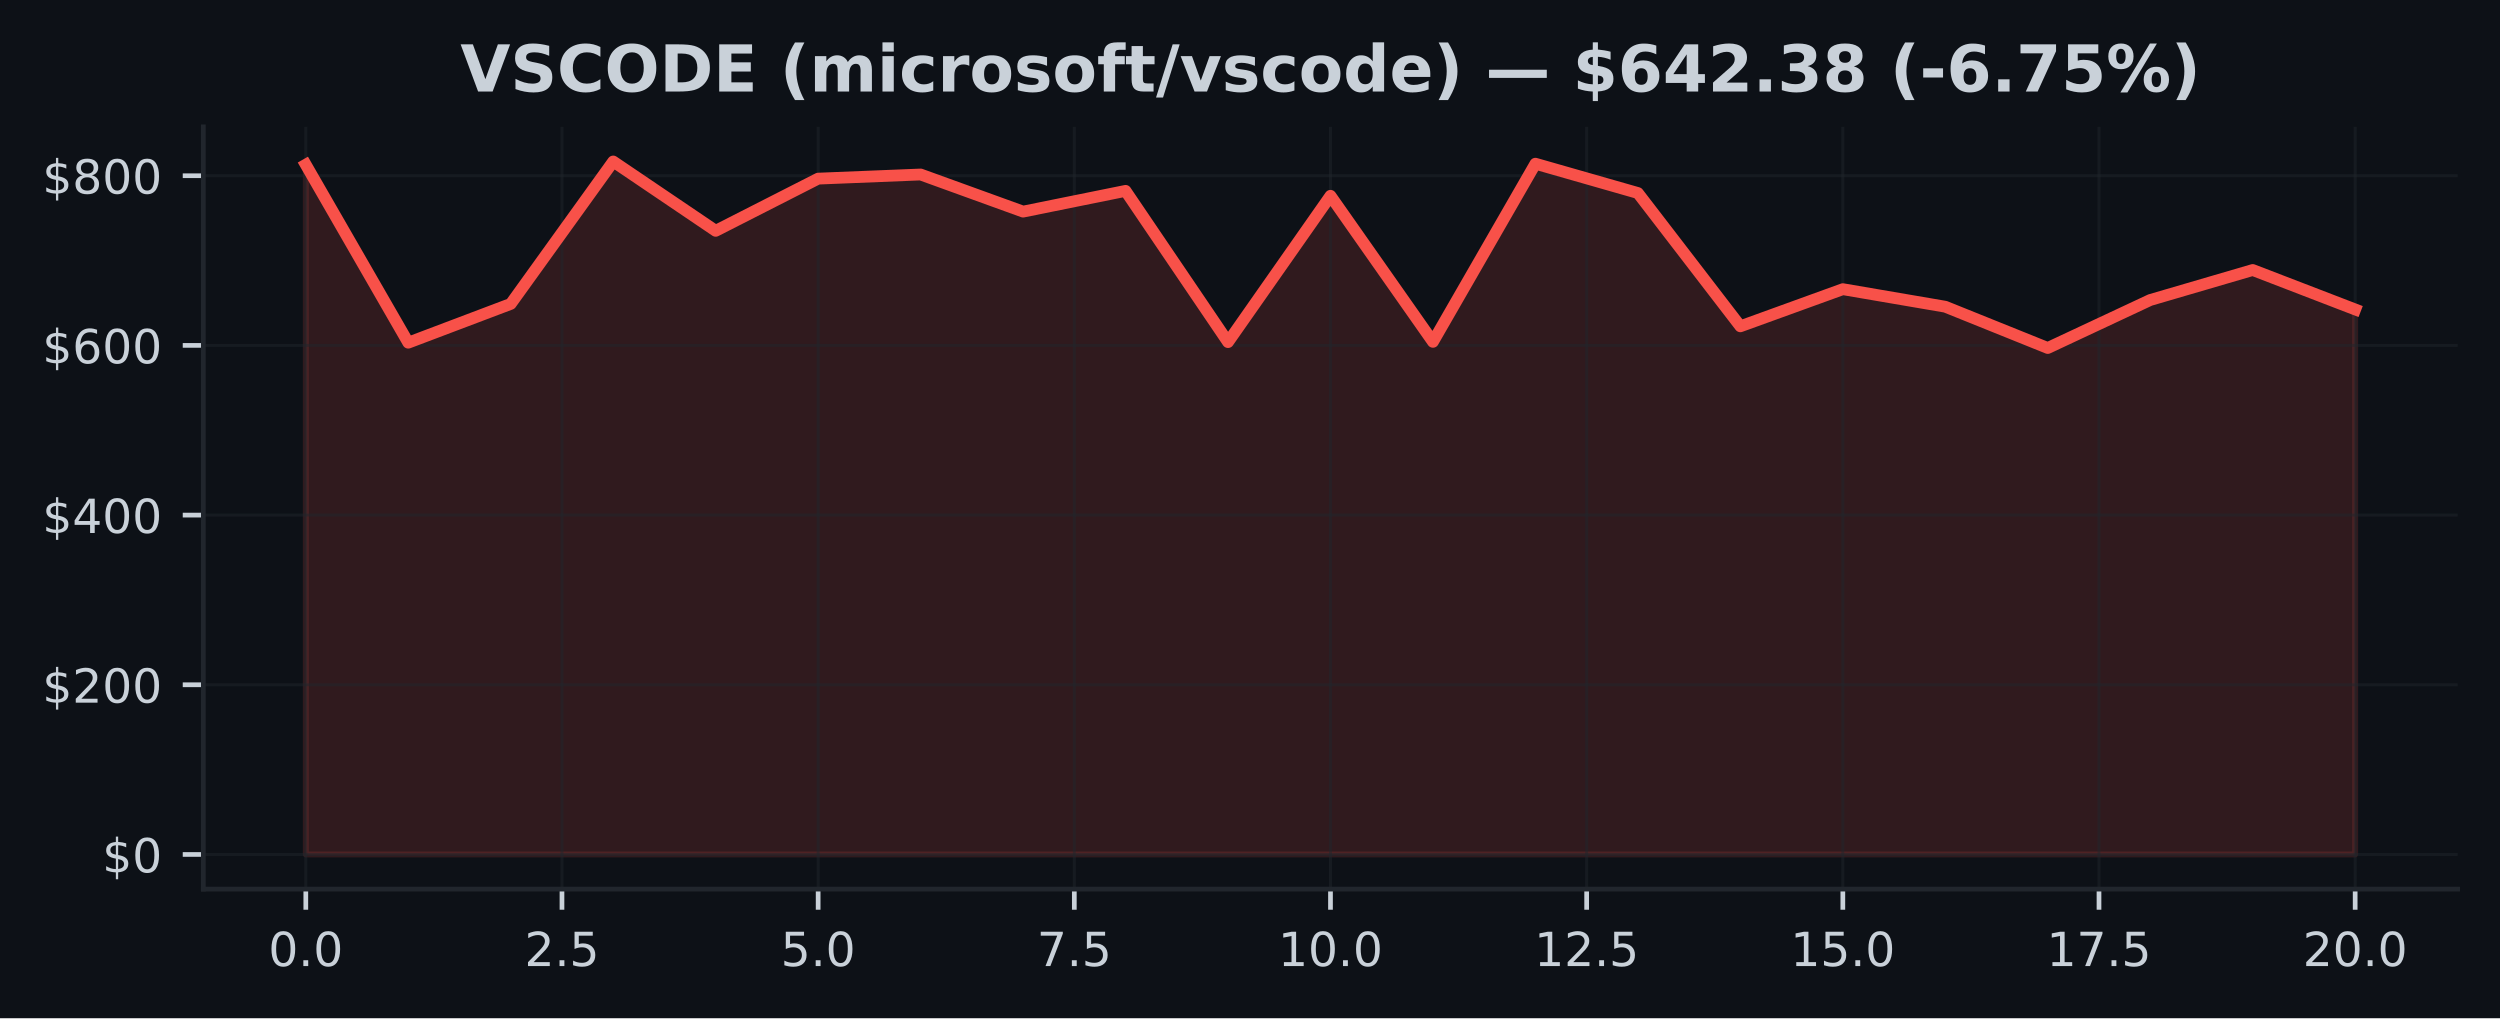
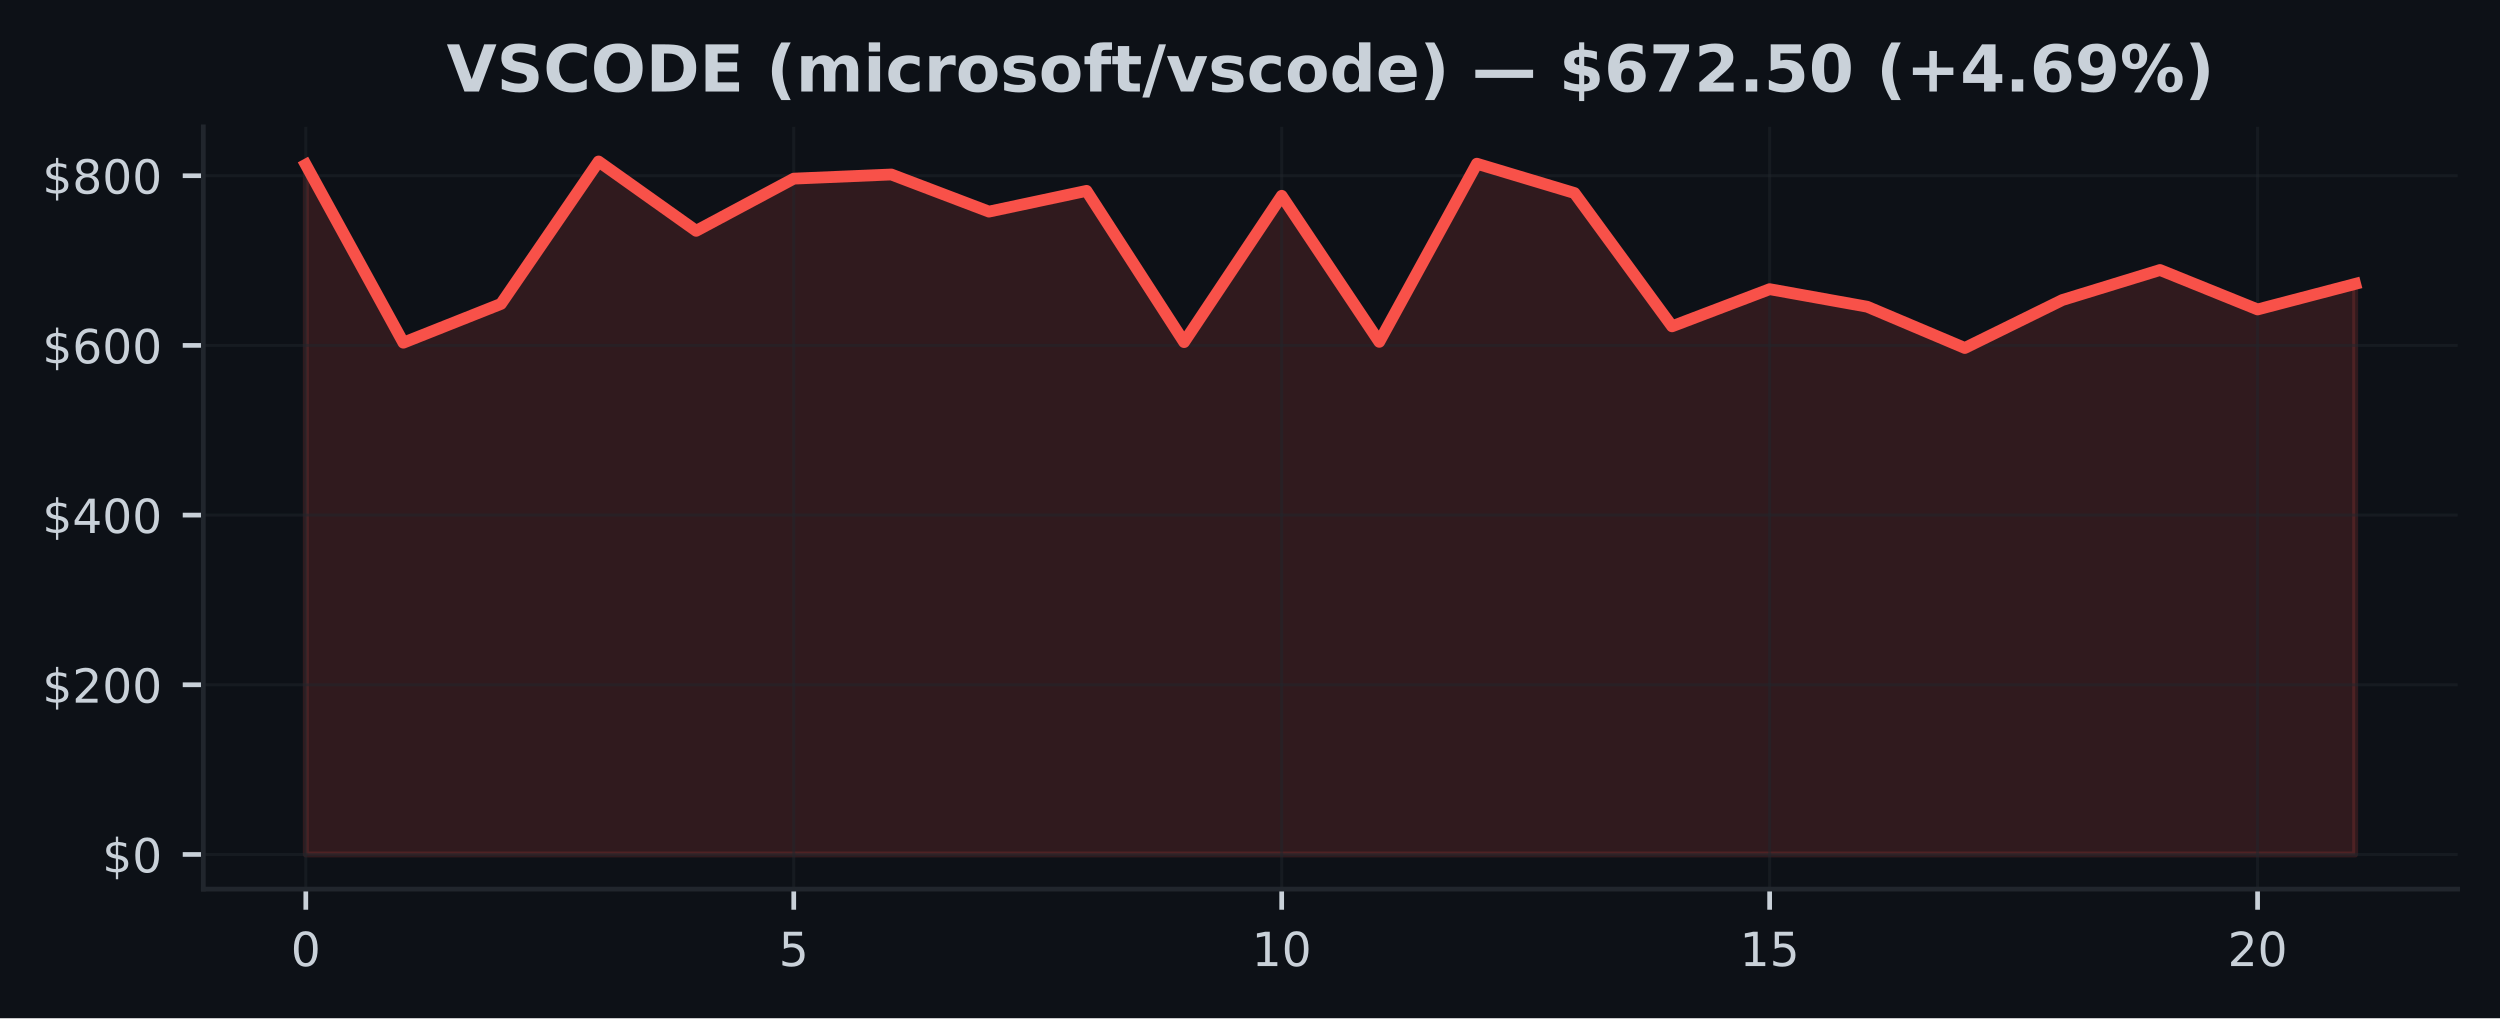
<svg xmlns="http://www.w3.org/2000/svg" xmlns:xlink="http://www.w3.org/1999/xlink" width="424.91pt" height="173.061pt" viewBox="0 0 424.91 173.061" version="1.1">
  <defs>
    <style type="text/css">*{stroke-linejoin: round; stroke-linecap: butt}</style>
  </defs>
  <g id="figure_1">
    <g id="patch_1">
      <path d="M 0 173.061  L 424.91 173.061  L 424.91 0  L 0 0  z " style="fill: #0d1117" />
    </g>
    <g id="axes_1">
      <g id="patch_2">
        <path d="M 34.56 151.118  L 417.71 151.118  L 417.71 21.558  L 34.56 21.558  z " style="fill: #0d1117" />
      </g>
      <g id="FillBetweenPolyCollection_1">
        <defs>
-           <path id="mdea6a579fa" d="M 51.976 -27.832  L 51.976 -145.067  L 69.392 -114.817  L 86.808 -121.409  L 104.224 -145.613  L 121.64 -133.829  L 139.055 -142.699  L 156.471 -143.403  L 173.887 -137.094  L 191.303 -140.621  L 208.719 -114.917  L 226.135 -139.78  L 243.551 -114.961  L 260.967 -145.237  L 278.383 -140.253  L 295.799 -117.597  L 313.215 -123.912  L 330.63 -120.93  L 348.046 -113.914  L 365.462 -122.072  L 382.878 -127.171  L 400.294 -120.466  L 400.294 -27.832  L 400.294 -27.832  L 382.878 -27.832  L 365.462 -27.832  L 348.046 -27.832  L 330.63 -27.832  L 313.215 -27.832  L 295.799 -27.832  L 278.383 -27.832  L 260.967 -27.832  L 243.551 -27.832  L 226.135 -27.832  L 208.719 -27.832  L 191.303 -27.832  L 173.887 -27.832  L 156.471 -27.832  L 139.055 -27.832  L 121.64 -27.832  L 104.224 -27.832  L 86.808 -27.832  L 69.392 -27.832  L 51.976 -27.832  z " style="stroke: #f85149; stroke-opacity: 0.15" />
+           <path id="m623e3f8a8c" d="M 51.976 -27.832  L 51.976 -145.067  L 68.562 -114.817  L 85.149 -121.409  L 101.736 -145.613  L 118.322 -133.829  L 134.909 -142.699  L 151.495 -143.403  L 168.082 -137.094  L 184.669 -140.621  L 201.255 -114.917  L 217.842 -139.78  L 234.428 -114.961  L 251.015 -145.237  L 267.601 -140.253  L 284.188 -117.597  L 300.775 -123.912  L 317.361 -120.93  L 333.948 -113.914  L 350.534 -122.072  L 367.121 -127.171  L 383.708 -120.466  L 400.294 -124.809  L 400.294 -27.832  L 400.294 -27.832  L 383.708 -27.832  L 367.121 -27.832  L 350.534 -27.832  L 333.948 -27.832  L 317.361 -27.832  L 300.775 -27.832  L 284.188 -27.832  L 267.601 -27.832  L 251.015 -27.832  L 234.428 -27.832  L 217.842 -27.832  L 201.255 -27.832  L 184.669 -27.832  L 168.082 -27.832  L 151.495 -27.832  L 134.909 -27.832  L 118.322 -27.832  L 101.736 -27.832  L 85.149 -27.832  L 68.562 -27.832  L 51.976 -27.832  z " style="stroke: #f85149; stroke-opacity: 0.15" />
        </defs>
-         <g clip-path="url(#p542e35e967)">
-           <use xlink:href="#mdea6a579fa" x="0" y="173.061" style="fill: #f85149; fill-opacity: 0.15; stroke: #f85149; stroke-opacity: 0.15" />
+         <g clip-path="url(#p0b39e2925c)">
+           <use xlink:href="#m623e3f8a8c" x="0" y="173.061" style="fill: #f85149; fill-opacity: 0.15; stroke: #f85149; stroke-opacity: 0.15" />
        </g>
      </g>
      <g id="matplotlib.axis_1">
        <g id="xtick_1">
          <g id="line2d_1">
-             <path d="M 51.976 151.118  L 51.976 21.558  " clip-path="url(#p542e35e967)" style="fill: none; stroke: #21262d; stroke-opacity: 0.5; stroke-width: 0.5; stroke-linecap: square" />
+             <path d="M 51.976 151.118  L 51.976 21.558  " clip-path="url(#p0b39e2925c)" style="fill: none; stroke: #21262d; stroke-opacity: 0.5; stroke-width: 0.5; stroke-linecap: square" />
          </g>
          <g id="line2d_2">
            <defs>
-               <path id="m614c14642f" d="M 0 0  L 0 3.5  " style="stroke: #c9d1d9; stroke-width: 0.8" />
+               <path id="m0c6eb24046" d="M 0 0  L 0 3.5  " style="stroke: #c9d1d9; stroke-width: 0.8" />
            </defs>
            <g>
-               <use xlink:href="#m614c14642f" x="51.976" y="151.118" style="fill: #c9d1d9; stroke: #c9d1d9; stroke-width: 0.8" />
+               <use xlink:href="#m0c6eb24046" x="51.976" y="151.118" style="fill: #c9d1d9; stroke: #c9d1d9; stroke-width: 0.8" />
            </g>
          </g>
          <g id="text_1">
-             <g style="fill: #c9d1d9" transform="translate(45.61466 164.197) scale(0.08 -0.08)">
+             <g style="fill: #c9d1d9" transform="translate(49.43091 164.197) scale(0.08 -0.08)">
              <defs>
                <path id="DejaVuSans-30" d="M 2034 4250  Q 1547 4250 1301 3770  Q 1056 3291 1056 2328  Q 1056 1369 1301 889  Q 1547 409 2034 409  Q 2525 409 2770 889  Q 3016 1369 3016 2328  Q 3016 3291 2770 3770  Q 2525 4250 2034 4250  z M 2034 4750  Q 2819 4750 3233 4129  Q 3647 3509 3647 2328  Q 3647 1150 3233 529  Q 2819 -91 2034 -91  Q 1250 -91 836 529  Q 422 1150 422 2328  Q 422 3509 836 4129  Q 1250 4750 2034 4750  z " transform="scale(0.015625)" />
-                 <path id="DejaVuSans-2e" d="M 684 794  L 1344 794  L 1344 0  L 684 0  L 684 794  z " transform="scale(0.015625)" />
              </defs>
              <use xlink:href="#DejaVuSans-30" />
-               <use xlink:href="#DejaVuSans-2e" transform="translate(63.62305 0)" />
-               <use xlink:href="#DejaVuSans-30" transform="translate(95.41016 0)" />
            </g>
          </g>
        </g>
        <g id="xtick_2">
          <g id="line2d_3">
-             <path d="M 95.516 151.118  L 95.516 21.558  " clip-path="url(#p542e35e967)" style="fill: none; stroke: #21262d; stroke-opacity: 0.5; stroke-width: 0.5; stroke-linecap: square" />
+             <path d="M 134.909 151.118  L 134.909 21.558  " clip-path="url(#p0b39e2925c)" style="fill: none; stroke: #21262d; stroke-opacity: 0.5; stroke-width: 0.5; stroke-linecap: square" />
          </g>
          <g id="line2d_4">
            <g>
-               <use xlink:href="#m614c14642f" x="95.516" y="151.118" style="fill: #c9d1d9; stroke: #c9d1d9; stroke-width: 0.8" />
+               <use xlink:href="#m0c6eb24046" x="134.909" y="151.118" style="fill: #c9d1d9; stroke: #c9d1d9; stroke-width: 0.8" />
            </g>
          </g>
          <g id="text_2">
-             <g style="fill: #c9d1d9" transform="translate(89.15443 164.197) scale(0.08 -0.08)">
-               <defs>
-                 <path id="DejaVuSans-32" d="M 1228 531  L 3431 531  L 3431 0  L 469 0  L 469 531  Q 828 903 1448 1529  Q 2069 2156 2228 2338  Q 2531 2678 2651 2914  Q 2772 3150 2772 3378  Q 2772 3750 2511 3984  Q 2250 4219 1831 4219  Q 1534 4219 1204 4116  Q 875 4013 500 3803  L 500 4441  Q 881 4594 1212 4672  Q 1544 4750 1819 4750  Q 2544 4750 2975 4387  Q 3406 4025 3406 3419  Q 3406 3131 3298 2873  Q 3191 2616 2906 2266  Q 2828 2175 2409 1742  Q 1991 1309 1228 531  z " transform="scale(0.015625)" />
+             <g style="fill: #c9d1d9" transform="translate(132.3638 164.197) scale(0.08 -0.08)">
+               <defs>
                <path id="DejaVuSans-35" d="M 691 4666  L 3169 4666  L 3169 4134  L 1269 4134  L 1269 2991  Q 1406 3038 1543 3061  Q 1681 3084 1819 3084  Q 2600 3084 3056 2656  Q 3513 2228 3513 1497  Q 3513 744 3044 326  Q 2575 -91 1722 -91  Q 1428 -91 1123 -41  Q 819 9 494 109  L 494 744  Q 775 591 1075 516  Q 1375 441 1709 441  Q 2250 441 2565 725  Q 2881 1009 2881 1497  Q 2881 1984 2565 2268  Q 2250 2553 1709 2553  Q 1456 2553 1204 2497  Q 953 2441 691 2322  L 691 4666  z " transform="scale(0.015625)" />
              </defs>
-               <use xlink:href="#DejaVuSans-32" />
-               <use xlink:href="#DejaVuSans-2e" transform="translate(63.62305 0)" />
-               <use xlink:href="#DejaVuSans-35" transform="translate(95.41016 0)" />
+               <use xlink:href="#DejaVuSans-35" />
            </g>
          </g>
        </g>
        <g id="xtick_3">
          <g id="line2d_5">
-             <path d="M 139.055 151.118  L 139.055 21.558  " clip-path="url(#p542e35e967)" style="fill: none; stroke: #21262d; stroke-opacity: 0.5; stroke-width: 0.5; stroke-linecap: square" />
+             <path d="M 217.842 151.118  L 217.842 21.558  " clip-path="url(#p0b39e2925c)" style="fill: none; stroke: #21262d; stroke-opacity: 0.5; stroke-width: 0.5; stroke-linecap: square" />
          </g>
          <g id="line2d_6">
            <g>
-               <use xlink:href="#m614c14642f" x="139.055" y="151.118" style="fill: #c9d1d9; stroke: #c9d1d9; stroke-width: 0.8" />
+               <use xlink:href="#m0c6eb24046" x="217.842" y="151.118" style="fill: #c9d1d9; stroke: #c9d1d9; stroke-width: 0.8" />
            </g>
          </g>
          <g id="text_3">
-             <g style="fill: #c9d1d9" transform="translate(132.6942 164.197) scale(0.08 -0.08)">
-               <use xlink:href="#DejaVuSans-35" />
-               <use xlink:href="#DejaVuSans-2e" transform="translate(63.62305 0)" />
-               <use xlink:href="#DejaVuSans-30" transform="translate(95.41016 0)" />
+             <g style="fill: #c9d1d9" transform="translate(212.7517 164.197) scale(0.08 -0.08)">
+               <defs>
+                 <path id="DejaVuSans-31" d="M 794 531  L 1825 531  L 1825 4091  L 703 3866  L 703 4441  L 1819 4666  L 2450 4666  L 2450 531  L 3481 531  L 3481 0  L 794 0  L 794 531  z " transform="scale(0.015625)" />
+               </defs>
+               <use xlink:href="#DejaVuSans-31" />
+               <use xlink:href="#DejaVuSans-30" transform="translate(63.62305 0)" />
            </g>
          </g>
        </g>
        <g id="xtick_4">
          <g id="line2d_7">
-             <path d="M 182.595 151.118  L 182.595 21.558  " clip-path="url(#p542e35e967)" style="fill: none; stroke: #21262d; stroke-opacity: 0.5; stroke-width: 0.5; stroke-linecap: square" />
+             <path d="M 300.775 151.118  L 300.775 21.558  " clip-path="url(#p0b39e2925c)" style="fill: none; stroke: #21262d; stroke-opacity: 0.5; stroke-width: 0.5; stroke-linecap: square" />
          </g>
          <g id="line2d_8">
            <g>
-               <use xlink:href="#m614c14642f" x="182.595" y="151.118" style="fill: #c9d1d9; stroke: #c9d1d9; stroke-width: 0.8" />
+               <use xlink:href="#m0c6eb24046" x="300.775" y="151.118" style="fill: #c9d1d9; stroke: #c9d1d9; stroke-width: 0.8" />
            </g>
          </g>
          <g id="text_4">
-             <g style="fill: #c9d1d9" transform="translate(176.234 164.197) scale(0.08 -0.08)">
-               <defs>
-                 <path id="DejaVuSans-37" d="M 525 4666  L 3525 4666  L 3525 4397  L 1831 0  L 1172 0  L 2766 4134  L 525 4134  L 525 4666  z " transform="scale(0.015625)" />
-               </defs>
-               <use xlink:href="#DejaVuSans-37" />
-               <use xlink:href="#DejaVuSans-2e" transform="translate(63.62305 0)" />
-               <use xlink:href="#DejaVuSans-35" transform="translate(95.41016 0)" />
+             <g style="fill: #c9d1d9" transform="translate(295.6846 164.197) scale(0.08 -0.08)">
+               <use xlink:href="#DejaVuSans-31" />
+               <use xlink:href="#DejaVuSans-35" transform="translate(63.62305 0)" />
            </g>
          </g>
        </g>
        <g id="xtick_5">
          <g id="line2d_9">
-             <path d="M 226.135 151.118  L 226.135 21.558  " clip-path="url(#p542e35e967)" style="fill: none; stroke: #21262d; stroke-opacity: 0.5; stroke-width: 0.5; stroke-linecap: square" />
+             <path d="M 383.708 151.118  L 383.708 21.558  " clip-path="url(#p0b39e2925c)" style="fill: none; stroke: #21262d; stroke-opacity: 0.5; stroke-width: 0.5; stroke-linecap: square" />
          </g>
          <g id="line2d_10">
            <g>
-               <use xlink:href="#m614c14642f" x="226.135" y="151.118" style="fill: #c9d1d9; stroke: #c9d1d9; stroke-width: 0.8" />
+               <use xlink:href="#m0c6eb24046" x="383.708" y="151.118" style="fill: #c9d1d9; stroke: #c9d1d9; stroke-width: 0.8" />
            </g>
          </g>
          <g id="text_5">
-             <g style="fill: #c9d1d9" transform="translate(217.2287 164.197) scale(0.08 -0.08)">
-               <defs>
-                 <path id="DejaVuSans-31" d="M 794 531  L 1825 531  L 1825 4091  L 703 3866  L 703 4441  L 1819 4666  L 2450 4666  L 2450 531  L 3481 531  L 3481 0  L 794 0  L 794 531  z " transform="scale(0.015625)" />
-               </defs>
-               <use xlink:href="#DejaVuSans-31" />
-               <use xlink:href="#DejaVuSans-30" transform="translate(63.62305 0)" />
-               <use xlink:href="#DejaVuSans-2e" transform="translate(127.2461 0)" />
-               <use xlink:href="#DejaVuSans-30" transform="translate(159.0332 0)" />
-             </g>
-           </g>
-         </g>
-         <g id="xtick_6">
-           <g id="line2d_11">
-             <path d="M 269.675 151.118  L 269.675 21.558  " clip-path="url(#p542e35e967)" style="fill: none; stroke: #21262d; stroke-opacity: 0.5; stroke-width: 0.5; stroke-linecap: square" />
-           </g>
-           <g id="line2d_12">
-             <g>
-               <use xlink:href="#m614c14642f" x="269.675" y="151.118" style="fill: #c9d1d9; stroke: #c9d1d9; stroke-width: 0.8" />
-             </g>
-           </g>
-           <g id="text_6">
-             <g style="fill: #c9d1d9" transform="translate(260.7685 164.197) scale(0.08 -0.08)">
-               <use xlink:href="#DejaVuSans-31" />
-               <use xlink:href="#DejaVuSans-32" transform="translate(63.62305 0)" />
-               <use xlink:href="#DejaVuSans-2e" transform="translate(127.2461 0)" />
-               <use xlink:href="#DejaVuSans-35" transform="translate(159.0332 0)" />
-             </g>
-           </g>
-         </g>
-         <g id="xtick_7">
-           <g id="line2d_13">
-             <path d="M 313.215 151.118  L 313.215 21.558  " clip-path="url(#p542e35e967)" style="fill: none; stroke: #21262d; stroke-opacity: 0.5; stroke-width: 0.5; stroke-linecap: square" />
-           </g>
-           <g id="line2d_14">
-             <g>
-               <use xlink:href="#m614c14642f" x="313.215" y="151.118" style="fill: #c9d1d9; stroke: #c9d1d9; stroke-width: 0.8" />
-             </g>
-           </g>
-           <g id="text_7">
-             <g style="fill: #c9d1d9" transform="translate(304.3083 164.197) scale(0.08 -0.08)">
-               <use xlink:href="#DejaVuSans-31" />
-               <use xlink:href="#DejaVuSans-35" transform="translate(63.62305 0)" />
-               <use xlink:href="#DejaVuSans-2e" transform="translate(127.2461 0)" />
-               <use xlink:href="#DejaVuSans-30" transform="translate(159.0332 0)" />
-             </g>
-           </g>
-         </g>
-         <g id="xtick_8">
-           <g id="line2d_15">
-             <path d="M 356.754 151.118  L 356.754 21.558  " clip-path="url(#p542e35e967)" style="fill: none; stroke: #21262d; stroke-opacity: 0.5; stroke-width: 0.5; stroke-linecap: square" />
-           </g>
-           <g id="line2d_16">
-             <g>
-               <use xlink:href="#m614c14642f" x="356.754" y="151.118" style="fill: #c9d1d9; stroke: #c9d1d9; stroke-width: 0.8" />
-             </g>
-           </g>
-           <g id="text_8">
-             <g style="fill: #c9d1d9" transform="translate(347.8481 164.197) scale(0.08 -0.08)">
-               <use xlink:href="#DejaVuSans-31" />
-               <use xlink:href="#DejaVuSans-37" transform="translate(63.62305 0)" />
-               <use xlink:href="#DejaVuSans-2e" transform="translate(127.2461 0)" />
-               <use xlink:href="#DejaVuSans-35" transform="translate(159.0332 0)" />
-             </g>
-           </g>
-         </g>
-         <g id="xtick_9">
-           <g id="line2d_17">
-             <path d="M 400.294 151.118  L 400.294 21.558  " clip-path="url(#p542e35e967)" style="fill: none; stroke: #21262d; stroke-opacity: 0.5; stroke-width: 0.5; stroke-linecap: square" />
-           </g>
-           <g id="line2d_18">
-             <g>
-               <use xlink:href="#m614c14642f" x="400.294" y="151.118" style="fill: #c9d1d9; stroke: #c9d1d9; stroke-width: 0.8" />
-             </g>
-           </g>
-           <g id="text_9">
-             <g style="fill: #c9d1d9" transform="translate(391.3878 164.197) scale(0.08 -0.08)">
+             <g style="fill: #c9d1d9" transform="translate(378.6175 164.197) scale(0.08 -0.08)">
+               <defs>
+                 <path id="DejaVuSans-32" d="M 1228 531  L 3431 531  L 3431 0  L 469 0  L 469 531  Q 828 903 1448 1529  Q 2069 2156 2228 2338  Q 2531 2678 2651 2914  Q 2772 3150 2772 3378  Q 2772 3750 2511 3984  Q 2250 4219 1831 4219  Q 1534 4219 1204 4116  Q 875 4013 500 3803  L 500 4441  Q 881 4594 1212 4672  Q 1544 4750 1819 4750  Q 2544 4750 2975 4387  Q 3406 4025 3406 3419  Q 3406 3131 3298 2873  Q 3191 2616 2906 2266  Q 2828 2175 2409 1742  Q 1991 1309 1228 531  z " transform="scale(0.015625)" />
+               </defs>
              <use xlink:href="#DejaVuSans-32" />
              <use xlink:href="#DejaVuSans-30" transform="translate(63.62305 0)" />
-               <use xlink:href="#DejaVuSans-2e" transform="translate(127.2461 0)" />
-               <use xlink:href="#DejaVuSans-30" transform="translate(159.0332 0)" />
            </g>
          </g>
        </g>
      </g>
      <g id="matplotlib.axis_2">
        <g id="ytick_1">
-           <g id="line2d_19">
-             <path d="M 34.56 145.229  L 417.71 145.229  " clip-path="url(#p542e35e967)" style="fill: none; stroke: #21262d; stroke-opacity: 0.5; stroke-width: 0.5; stroke-linecap: square" />
-           </g>
-           <g id="line2d_20">
+           <g id="line2d_11">
+             <path d="M 34.56 145.229  L 417.71 145.229  " clip-path="url(#p0b39e2925c)" style="fill: none; stroke: #21262d; stroke-opacity: 0.5; stroke-width: 0.5; stroke-linecap: square" />
+           </g>
+           <g id="line2d_12">
            <defs>
-               <path id="m49cf29cf98" d="M 0 0  L -3.5 0  " style="stroke: #c9d1d9; stroke-width: 0.8" />
+               <path id="me99f88f091" d="M 0 0  L -3.5 0  " style="stroke: #c9d1d9; stroke-width: 0.8" />
            </defs>
            <g>
-               <use xlink:href="#m49cf29cf98" x="34.56" y="145.229" style="fill: #c9d1d9; stroke: #c9d1d9; stroke-width: 0.8" />
-             </g>
-           </g>
-           <g id="text_10">
+               <use xlink:href="#me99f88f091" x="34.56" y="145.229" style="fill: #c9d1d9; stroke: #c9d1d9; stroke-width: 0.8" />
+             </g>
+           </g>
+           <g id="text_6">
            <g style="fill: #c9d1d9" transform="translate(17.38 148.2686) scale(0.08 -0.08)">
              <defs>
                <path id="DejaVuSans-24" d="M 2163 -941  L 1850 -941  L 1847 0  Q 1519 6 1191 76  Q 863 147 531 288  L 531 850  Q 850 650 1176 548  Q 1503 447 1850 444  L 1850 1869  Q 1159 1981 845 2250  Q 531 2519 531 2988  Q 531 3497 872 3790  Q 1213 4084 1850 4128  L 1850 4863  L 2163 4863  L 2163 4138  Q 2453 4125 2725 4076  Q 2997 4028 3256 3944  L 3256 3397  Q 2997 3528 2723 3600  Q 2450 3672 2163 3684  L 2163 2350  Q 2872 2241 3206 1959  Q 3541 1678 3541 1191  Q 3541 663 3186 358  Q 2831 53 2163 6  L 2163 -941  z M 1850 2406  L 1850 3688  Q 1488 3647 1297 3481  Q 1106 3316 1106 3041  Q 1106 2772 1282 2622  Q 1459 2472 1850 2406  z M 2163 1806  L 2163 453  Q 2559 506 2761 678  Q 2963 850 2963 1131  Q 2963 1406 2770 1568  Q 2578 1731 2163 1806  z " transform="scale(0.015625)" />
              </defs>
              <use xlink:href="#DejaVuSans-24" />
              <use xlink:href="#DejaVuSans-30" transform="translate(63.62305 0)" />
            </g>
          </g>
        </g>
        <g id="ytick_2">
-           <g id="line2d_21">
-             <path d="M 34.56 116.388  L 417.71 116.388  " clip-path="url(#p542e35e967)" style="fill: none; stroke: #21262d; stroke-opacity: 0.5; stroke-width: 0.5; stroke-linecap: square" />
-           </g>
-           <g id="line2d_22">
-             <g>
-               <use xlink:href="#m49cf29cf98" x="34.56" y="116.388" style="fill: #c9d1d9; stroke: #c9d1d9; stroke-width: 0.8" />
-             </g>
-           </g>
-           <g id="text_11">
+           <g id="line2d_13">
+             <path d="M 34.56 116.388  L 417.71 116.388  " clip-path="url(#p0b39e2925c)" style="fill: none; stroke: #21262d; stroke-opacity: 0.5; stroke-width: 0.5; stroke-linecap: square" />
+           </g>
+           <g id="line2d_14">
+             <g>
+               <use xlink:href="#me99f88f091" x="34.56" y="116.388" style="fill: #c9d1d9; stroke: #c9d1d9; stroke-width: 0.8" />
+             </g>
+           </g>
+           <g id="text_7">
            <g style="fill: #c9d1d9" transform="translate(7.2 119.4277) scale(0.08 -0.08)">
              <use xlink:href="#DejaVuSans-24" />
              <use xlink:href="#DejaVuSans-32" transform="translate(63.62305 0)" />
              <use xlink:href="#DejaVuSans-30" transform="translate(127.2461 0)" />
              <use xlink:href="#DejaVuSans-30" transform="translate(190.8691 0)" />
            </g>
          </g>
        </g>
        <g id="ytick_3">
-           <g id="line2d_23">
-             <path d="M 34.56 87.547  L 417.71 87.547  " clip-path="url(#p542e35e967)" style="fill: none; stroke: #21262d; stroke-opacity: 0.5; stroke-width: 0.5; stroke-linecap: square" />
-           </g>
-           <g id="line2d_24">
-             <g>
-               <use xlink:href="#m49cf29cf98" x="34.56" y="87.547" style="fill: #c9d1d9; stroke: #c9d1d9; stroke-width: 0.8" />
-             </g>
-           </g>
-           <g id="text_12">
+           <g id="line2d_15">
+             <path d="M 34.56 87.547  L 417.71 87.547  " clip-path="url(#p0b39e2925c)" style="fill: none; stroke: #21262d; stroke-opacity: 0.5; stroke-width: 0.5; stroke-linecap: square" />
+           </g>
+           <g id="line2d_16">
+             <g>
+               <use xlink:href="#me99f88f091" x="34.56" y="87.547" style="fill: #c9d1d9; stroke: #c9d1d9; stroke-width: 0.8" />
+             </g>
+           </g>
+           <g id="text_8">
            <g style="fill: #c9d1d9" transform="translate(7.2 90.58681) scale(0.08 -0.08)">
              <defs>
                <path id="DejaVuSans-34" d="M 2419 4116  L 825 1625  L 2419 1625  L 2419 4116  z M 2253 4666  L 3047 4666  L 3047 1625  L 3713 1625  L 3713 1100  L 3047 1100  L 3047 0  L 2419 0  L 2419 1100  L 313 1100  L 313 1709  L 2253 4666  z " transform="scale(0.015625)" />
              </defs>
              <use xlink:href="#DejaVuSans-24" />
              <use xlink:href="#DejaVuSans-34" transform="translate(63.62305 0)" />
              <use xlink:href="#DejaVuSans-30" transform="translate(127.2461 0)" />
              <use xlink:href="#DejaVuSans-30" transform="translate(190.8691 0)" />
            </g>
          </g>
        </g>
        <g id="ytick_4">
-           <g id="line2d_25">
-             <path d="M 34.56 58.707  L 417.71 58.707  " clip-path="url(#p542e35e967)" style="fill: none; stroke: #21262d; stroke-opacity: 0.5; stroke-width: 0.5; stroke-linecap: square" />
-           </g>
-           <g id="line2d_26">
-             <g>
-               <use xlink:href="#m49cf29cf98" x="34.56" y="58.707" style="fill: #c9d1d9; stroke: #c9d1d9; stroke-width: 0.8" />
-             </g>
-           </g>
-           <g id="text_13">
+           <g id="line2d_17">
+             <path d="M 34.56 58.707  L 417.71 58.707  " clip-path="url(#p0b39e2925c)" style="fill: none; stroke: #21262d; stroke-opacity: 0.5; stroke-width: 0.5; stroke-linecap: square" />
+           </g>
+           <g id="line2d_18">
+             <g>
+               <use xlink:href="#me99f88f091" x="34.56" y="58.707" style="fill: #c9d1d9; stroke: #c9d1d9; stroke-width: 0.8" />
+             </g>
+           </g>
+           <g id="text_9">
            <g style="fill: #c9d1d9" transform="translate(7.2 61.74593) scale(0.08 -0.08)">
              <defs>
                <path id="DejaVuSans-36" d="M 2113 2584  Q 1688 2584 1439 2293  Q 1191 2003 1191 1497  Q 1191 994 1439 701  Q 1688 409 2113 409  Q 2538 409 2786 701  Q 3034 994 3034 1497  Q 3034 2003 2786 2293  Q 2538 2584 2113 2584  z M 3366 4563  L 3366 3988  Q 3128 4100 2886 4159  Q 2644 4219 2406 4219  Q 1781 4219 1451 3797  Q 1122 3375 1075 2522  Q 1259 2794 1537 2939  Q 1816 3084 2150 3084  Q 2853 3084 3261 2657  Q 3669 2231 3669 1497  Q 3669 778 3244 343  Q 2819 -91 2113 -91  Q 1303 -91 875 529  Q 447 1150 447 2328  Q 447 3434 972 4092  Q 1497 4750 2381 4750  Q 2619 4750 2861 4703  Q 3103 4656 3366 4563  z " transform="scale(0.015625)" />
              </defs>
              <use xlink:href="#DejaVuSans-24" />
              <use xlink:href="#DejaVuSans-36" transform="translate(63.62305 0)" />
              <use xlink:href="#DejaVuSans-30" transform="translate(127.2461 0)" />
              <use xlink:href="#DejaVuSans-30" transform="translate(190.8691 0)" />
            </g>
          </g>
        </g>
        <g id="ytick_5">
-           <g id="line2d_27">
-             <path d="M 34.56 29.866  L 417.71 29.866  " clip-path="url(#p542e35e967)" style="fill: none; stroke: #21262d; stroke-opacity: 0.5; stroke-width: 0.5; stroke-linecap: square" />
-           </g>
-           <g id="line2d_28">
-             <g>
-               <use xlink:href="#m49cf29cf98" x="34.56" y="29.866" style="fill: #c9d1d9; stroke: #c9d1d9; stroke-width: 0.8" />
-             </g>
-           </g>
-           <g id="text_14">
+           <g id="line2d_19">
+             <path d="M 34.56 29.866  L 417.71 29.866  " clip-path="url(#p0b39e2925c)" style="fill: none; stroke: #21262d; stroke-opacity: 0.5; stroke-width: 0.5; stroke-linecap: square" />
+           </g>
+           <g id="line2d_20">
+             <g>
+               <use xlink:href="#me99f88f091" x="34.56" y="29.866" style="fill: #c9d1d9; stroke: #c9d1d9; stroke-width: 0.8" />
+             </g>
+           </g>
+           <g id="text_10">
            <g style="fill: #c9d1d9" transform="translate(7.2 32.90505) scale(0.08 -0.08)">
              <defs>
                <path id="DejaVuSans-38" d="M 2034 2216  Q 1584 2216 1326 1975  Q 1069 1734 1069 1313  Q 1069 891 1326 650  Q 1584 409 2034 409  Q 2484 409 2743 651  Q 3003 894 3003 1313  Q 3003 1734 2745 1975  Q 2488 2216 2034 2216  z M 1403 2484  Q 997 2584 770 2862  Q 544 3141 544 3541  Q 544 4100 942 4425  Q 1341 4750 2034 4750  Q 2731 4750 3128 4425  Q 3525 4100 3525 3541  Q 3525 3141 3298 2862  Q 3072 2584 2669 2484  Q 3125 2378 3379 2068  Q 3634 1759 3634 1313  Q 3634 634 3220 271  Q 2806 -91 2034 -91  Q 1263 -91 848 271  Q 434 634 434 1313  Q 434 1759 690 2068  Q 947 2378 1403 2484  z M 1172 3481  Q 1172 3119 1398 2916  Q 1625 2713 2034 2713  Q 2441 2713 2670 2916  Q 2900 3119 2900 3481  Q 2900 3844 2670 4047  Q 2441 4250 2034 4250  Q 1625 4250 1398 4047  Q 1172 3844 1172 3481  z " transform="scale(0.015625)" />
              </defs>
              <use xlink:href="#DejaVuSans-24" />
              <use xlink:href="#DejaVuSans-38" transform="translate(63.62305 0)" />
              <use xlink:href="#DejaVuSans-30" transform="translate(127.2461 0)" />
              <use xlink:href="#DejaVuSans-30" transform="translate(190.8691 0)" />
            </g>
          </g>
        </g>
      </g>
-       <g id="line2d_29">
-         <path d="M 51.976 27.994  L 69.392 58.244  L 86.808 51.652  L 104.224 27.447  L 121.64 39.232  L 139.055 30.362  L 156.471 29.658  L 173.887 35.967  L 191.303 32.44  L 208.719 58.144  L 226.135 33.28  L 243.551 58.099  L 260.967 27.824  L 278.383 32.807  L 295.799 55.463  L 313.215 49.149  L 330.63 52.131  L 348.046 59.146  L 365.462 50.989  L 382.878 45.89  L 400.294 52.595  " clip-path="url(#p542e35e967)" style="fill: none; stroke: #f85149; stroke-width: 2; stroke-linecap: square" />
+       <g id="line2d_21">
+         <path d="M 51.976 27.994  L 68.562 58.244  L 85.149 51.652  L 101.736 27.447  L 118.322 39.232  L 134.909 30.362  L 151.495 29.658  L 168.082 35.967  L 184.669 32.44  L 201.255 58.144  L 217.842 33.28  L 234.428 58.099  L 251.015 27.824  L 267.601 32.807  L 284.188 55.463  L 300.775 49.149  L 317.361 52.131  L 333.948 59.146  L 350.534 50.989  L 367.121 45.89  L 383.708 52.595  L 400.294 48.252  " clip-path="url(#p0b39e2925c)" style="fill: none; stroke: #f85149; stroke-width: 2; stroke-linecap: square" />
      </g>
      <g id="patch_3">
        <path d="M 34.56 151.118  L 34.56 21.558  " style="fill: none; stroke: #21262d; stroke-width: 0.8; stroke-linejoin: miter; stroke-linecap: square" />
      </g>
      <g id="patch_4">
        <path d="M 34.56 151.118  L 417.71 151.118  " style="fill: none; stroke: #21262d; stroke-width: 0.8; stroke-linejoin: miter; stroke-linecap: square" />
      </g>
-       <g id="text_15">
-         <g style="fill: #c9d1d9" transform="translate(78.24 15.55828) scale(0.11 -0.11)">
+       <g id="text_11">
+         <g style="fill: #c9d1d9" transform="translate(75.91367 15.55828) scale(0.11 -0.11)">
          <defs>
            <path id="DejaVuSans-Bold-56" d="M 31 4666  L 1241 4666  L 2478 1222  L 3713 4666  L 4922 4666  L 3194 0  L 1759 0  L 31 4666  z " transform="scale(0.015625)" />
            <path id="DejaVuSans-Bold-53" d="M 3834 4519  L 3834 3531  Q 3450 3703 3084 3790  Q 2719 3878 2394 3878  Q 1963 3878 1756 3759  Q 1550 3641 1550 3391  Q 1550 3203 1689 3098  Q 1828 2994 2194 2919  L 2706 2816  Q 3484 2659 3812 2340  Q 4141 2022 4141 1434  Q 4141 663 3683 286  Q 3225 -91 2284 -91  Q 1841 -91 1394 -6  Q 947 78 500 244  L 500 1259  Q 947 1022 1364 901  Q 1781 781 2169 781  Q 2563 781 2772 912  Q 2981 1044 2981 1288  Q 2981 1506 2839 1625  Q 2697 1744 2272 1838  L 1806 1941  Q 1106 2091 782 2419  Q 459 2747 459 3303  Q 459 4000 909 4375  Q 1359 4750 2203 4750  Q 2588 4750 2994 4692  Q 3400 4634 3834 4519  z " transform="scale(0.015625)" />
            <path id="DejaVuSans-Bold-43" d="M 4288 256  Q 3956 84 3597 -3  Q 3238 -91 2847 -91  Q 1681 -91 1000 561  Q 319 1213 319 2328  Q 319 3447 1000 4098  Q 1681 4750 2847 4750  Q 3238 4750 3597 4662  Q 3956 4575 4288 4403  L 4288 3438  Q 3953 3666 3628 3772  Q 3303 3878 2944 3878  Q 2300 3878 1931 3465  Q 1563 3053 1563 2328  Q 1563 1606 1931 1193  Q 2300 781 2944 781  Q 3303 781 3628 887  Q 3953 994 4288 1222  L 4288 256  z " transform="scale(0.015625)" />
            <path id="DejaVuSans-Bold-4f" d="M 2719 3878  Q 2169 3878 1866 3472  Q 1563 3066 1563 2328  Q 1563 1594 1866 1187  Q 2169 781 2719 781  Q 3272 781 3575 1187  Q 3878 1594 3878 2328  Q 3878 3066 3575 3472  Q 3272 3878 2719 3878  z M 2719 4750  Q 3844 4750 4481 4106  Q 5119 3463 5119 2328  Q 5119 1197 4481 553  Q 3844 -91 2719 -91  Q 1597 -91 958 553  Q 319 1197 319 2328  Q 319 3463 958 4106  Q 1597 4750 2719 4750  z " transform="scale(0.015625)" />
            <path id="DejaVuSans-Bold-44" d="M 1791 3756  L 1791 909  L 2222 909  Q 2959 909 3348 1275  Q 3738 1641 3738 2338  Q 3738 3031 3350 3393  Q 2963 3756 2222 3756  L 1791 3756  z M 588 4666  L 1856 4666  Q 2919 4666 3439 4514  Q 3959 4363 4331 4000  Q 4659 3684 4818 3271  Q 4978 2859 4978 2338  Q 4978 1809 4818 1395  Q 4659 981 4331 666  Q 3956 303 3431 151  Q 2906 0 1856 0  L 588 0  L 588 4666  z " transform="scale(0.015625)" />
            <path id="DejaVuSans-Bold-45" d="M 588 4666  L 3834 4666  L 3834 3756  L 1791 3756  L 1791 2888  L 3713 2888  L 3713 1978  L 1791 1978  L 1791 909  L 3903 909  L 3903 0  L 588 0  L 588 4666  z " transform="scale(0.015625)" />
            <path id="DejaVuSans-Bold-20" transform="scale(0.015625)" />
            <path id="DejaVuSans-Bold-28" d="M 2413 -844  L 1484 -844  Q 1006 -72 778 623  Q 550 1319 550 2003  Q 550 2688 779 3389  Q 1009 4091 1484 4856  L 2413 4856  Q 2013 4116 1813 3408  Q 1613 2700 1613 2009  Q 1613 1319 1811 609  Q 2009 -100 2413 -844  z " transform="scale(0.015625)" />
            <path id="DejaVuSans-Bold-6d" d="M 3781 2919  Q 3994 3244 4286 3414  Q 4578 3584 4928 3584  Q 5531 3584 5847 3212  Q 6163 2841 6163 2131  L 6163 0  L 5038 0  L 5038 1825  Q 5041 1866 5042 1909  Q 5044 1953 5044 2034  Q 5044 2406 4934 2573  Q 4825 2741 4581 2741  Q 4263 2741 4089 2478  Q 3916 2216 3909 1719  L 3909 0  L 2784 0  L 2784 1825  Q 2784 2406 2684 2573  Q 2584 2741 2328 2741  Q 2006 2741 1831 2477  Q 1656 2213 1656 1722  L 1656 0  L 531 0  L 531 3500  L 1656 3500  L 1656 2988  Q 1863 3284 2130 3434  Q 2397 3584 2719 3584  Q 3081 3584 3359 3409  Q 3638 3234 3781 2919  z " transform="scale(0.015625)" />
            <path id="DejaVuSans-Bold-69" d="M 538 3500  L 1656 3500  L 1656 0  L 538 0  L 538 3500  z M 538 4863  L 1656 4863  L 1656 3950  L 538 3950  L 538 4863  z " transform="scale(0.015625)" />
            <path id="DejaVuSans-Bold-63" d="M 3366 3391  L 3366 2478  Q 3138 2634 2908 2709  Q 2678 2784 2431 2784  Q 1963 2784 1702 2511  Q 1441 2238 1441 1747  Q 1441 1256 1702 982  Q 1963 709 2431 709  Q 2694 709 2930 787  Q 3166 866 3366 1019  L 3366 103  Q 3103 6 2833 -42  Q 2563 -91 2291 -91  Q 1344 -91 809 395  Q 275 881 275 1747  Q 275 2613 809 3098  Q 1344 3584 2291 3584  Q 2566 3584 2833 3536  Q 3100 3488 3366 3391  z " transform="scale(0.015625)" />
            <path id="DejaVuSans-Bold-72" d="M 3138 2547  Q 2991 2616 2845 2648  Q 2700 2681 2553 2681  Q 2122 2681 1889 2404  Q 1656 2128 1656 1613  L 1656 0  L 538 0  L 538 3500  L 1656 3500  L 1656 2925  Q 1872 3269 2151 3426  Q 2431 3584 2822 3584  Q 2878 3584 2943 3579  Q 3009 3575 3134 3559  L 3138 2547  z " transform="scale(0.015625)" />
            <path id="DejaVuSans-Bold-6f" d="M 2203 2784  Q 1831 2784 1636 2517  Q 1441 2250 1441 1747  Q 1441 1244 1636 976  Q 1831 709 2203 709  Q 2569 709 2762 976  Q 2956 1244 2956 1747  Q 2956 2250 2762 2517  Q 2569 2784 2203 2784  z M 2203 3584  Q 3106 3584 3614 3096  Q 4122 2609 4122 1747  Q 4122 884 3614 396  Q 3106 -91 2203 -91  Q 1297 -91 786 396  Q 275 884 275 1747  Q 275 2609 786 3096  Q 1297 3584 2203 3584  z " transform="scale(0.015625)" />
            <path id="DejaVuSans-Bold-73" d="M 3272 3391  L 3272 2541  Q 2913 2691 2578 2766  Q 2244 2841 1947 2841  Q 1628 2841 1473 2761  Q 1319 2681 1319 2516  Q 1319 2381 1436 2309  Q 1553 2238 1856 2203  L 2053 2175  Q 2913 2066 3209 1816  Q 3506 1566 3506 1031  Q 3506 472 3093 190  Q 2681 -91 1863 -91  Q 1516 -91 1145 -36  Q 775 19 384 128  L 384 978  Q 719 816 1070 734  Q 1422 653 1784 653  Q 2113 653 2278 743  Q 2444 834 2444 1013  Q 2444 1163 2330 1236  Q 2216 1309 1875 1350  L 1678 1375  Q 931 1469 631 1722  Q 331 1975 331 2491  Q 331 3047 712 3315  Q 1094 3584 1881 3584  Q 2191 3584 2531 3537  Q 2872 3491 3272 3391  z " transform="scale(0.015625)" />
            <path id="DejaVuSans-Bold-66" d="M 2841 4863  L 2841 4128  L 2222 4128  Q 1984 4128 1890 4042  Q 1797 3956 1797 3744  L 1797 3500  L 2753 3500  L 2753 2700  L 1797 2700  L 1797 0  L 678 0  L 678 2700  L 122 2700  L 122 3500  L 678 3500  L 678 3744  Q 678 4316 997 4589  Q 1316 4863 1984 4863  L 2841 4863  z " transform="scale(0.015625)" />
            <path id="DejaVuSans-Bold-74" d="M 1759 4494  L 1759 3500  L 2913 3500  L 2913 2700  L 1759 2700  L 1759 1216  Q 1759 972 1856 886  Q 1953 800 2241 800  L 2816 800  L 2816 0  L 1856 0  Q 1194 0 917 276  Q 641 553 641 1216  L 641 2700  L 84 2700  L 84 3500  L 641 3500  L 641 4494  L 1759 4494  z " transform="scale(0.015625)" />
            <path id="DejaVuSans-Bold-2f" d="M 1644 4666  L 2338 4666  L 691 -594  L 0 -594  L 1644 4666  z " transform="scale(0.015625)" />
            <path id="DejaVuSans-Bold-76" d="M 97 3500  L 1216 3500  L 2088 1081  L 2956 3500  L 4078 3500  L 2700 0  L 1472 0  L 97 3500  z " transform="scale(0.015625)" />
            <path id="DejaVuSans-Bold-64" d="M 2919 2988  L 2919 4863  L 4044 4863  L 4044 0  L 2919 0  L 2919 506  Q 2688 197 2409 53  Q 2131 -91 1766 -91  Q 1119 -91 703 423  Q 288 938 288 1747  Q 288 2556 703 3070  Q 1119 3584 1766 3584  Q 2128 3584 2408 3439  Q 2688 3294 2919 2988  z M 2181 722  Q 2541 722 2730 984  Q 2919 1247 2919 1747  Q 2919 2247 2730 2509  Q 2541 2772 2181 2772  Q 1825 2772 1636 2509  Q 1447 2247 1447 1747  Q 1447 1247 1636 984  Q 1825 722 2181 722  z " transform="scale(0.015625)" />
            <path id="DejaVuSans-Bold-65" d="M 4031 1759  L 4031 1441  L 1416 1441  Q 1456 1047 1700 850  Q 1944 653 2381 653  Q 2734 653 3104 758  Q 3475 863 3866 1075  L 3866 213  Q 3469 63 3072 -14  Q 2675 -91 2278 -91  Q 1328 -91 801 392  Q 275 875 275 1747  Q 275 2603 792 3093  Q 1309 3584 2216 3584  Q 3041 3584 3536 3087  Q 4031 2591 4031 1759  z M 2881 2131  Q 2881 2450 2695 2645  Q 2509 2841 2209 2841  Q 1884 2841 1681 2658  Q 1478 2475 1428 2131  L 2881 2131  z " transform="scale(0.015625)" />
            <path id="DejaVuSans-Bold-29" d="M 513 -844  Q 913 -100 1113 609  Q 1313 1319 1313 2009  Q 1313 2700 1113 3408  Q 913 4116 513 4856  L 1441 4856  Q 1916 4091 2145 3389  Q 2375 2688 2375 2003  Q 2375 1319 2147 623  Q 1919 -72 1441 -844  L 513 -844  z " transform="scale(0.015625)" />
            <path id="DejaVuSans-Bold-2014" d="M 344 2156  L 6056 2156  L 6056 1350  L 344 1350  L 344 2156  z " transform="scale(0.015625)" />
            <path id="DejaVuSans-Bold-24" d="M 2484 -941  L 1978 -941  L 1975 0  Q 1584 16 1218 87  Q 853 159 506 288  L 506 1106  Q 866 922 1233 823  Q 1600 725 1978 713  L 1978 1684  L 1875 1703  Q 1128 1834 814 2115  Q 500 2397 500 2925  Q 500 3484 883 3798  Q 1266 4113 1975 4141  L 1978 4863  L 2484 4863  L 2484 4153  Q 2797 4128 3109 4075  Q 3422 4022 3738 3938  L 3738 3144  Q 3425 3275 3112 3348  Q 2800 3422 2484 3438  L 2484 2541  L 2584 2522  Q 3378 2397 3698 2105  Q 4019 1813 4019 1241  Q 4019 666 3637 358  Q 3256 50 2484 6  L 2484 -941  z M 1978 2613  L 1978 3428  Q 1756 3416 1623 3308  Q 1491 3200 1491 3034  Q 1491 2850 1612 2745  Q 1734 2641 1978 2613  z M 2484 1594  L 2484 725  Q 2756 728 2892 831  Q 3028 934 3028 1141  Q 3028 1353 2903 1458  Q 2778 1563 2484 1594  z " transform="scale(0.015625)" />
            <path id="DejaVuSans-Bold-36" d="M 2316 2303  Q 2000 2303 1842 2098  Q 1684 1894 1684 1484  Q 1684 1075 1842 870  Q 2000 666 2316 666  Q 2634 666 2792 870  Q 2950 1075 2950 1484  Q 2950 1894 2792 2098  Q 2634 2303 2316 2303  z M 3803 4544  L 3803 3681  Q 3506 3822 3243 3889  Q 2981 3956 2731 3956  Q 2194 3956 1894 3657  Q 1594 3359 1544 2772  Q 1750 2925 1990 3001  Q 2231 3078 2516 3078  Q 3231 3078 3670 2659  Q 4109 2241 4109 1563  Q 4109 813 3618 361  Q 3128 -91 2303 -91  Q 1394 -91 895 523  Q 397 1138 397 2266  Q 397 3422 980 4083  Q 1563 4744 2578 4744  Q 2900 4744 3203 4694  Q 3506 4644 3803 4544  z " transform="scale(0.015625)" />
-             <path id="DejaVuSans-Bold-34" d="M 2356 3675  L 1038 1722  L 2356 1722  L 2356 3675  z M 2156 4666  L 3494 4666  L 3494 1722  L 4159 1722  L 4159 850  L 3494 850  L 3494 0  L 2356 0  L 2356 850  L 288 850  L 288 1881  L 2156 4666  z " transform="scale(0.015625)" />
+             <path id="DejaVuSans-Bold-37" d="M 428 4666  L 3944 4666  L 3944 3988  L 2125 0  L 953 0  L 2675 3781  L 428 3781  L 428 4666  z " transform="scale(0.015625)" />
            <path id="DejaVuSans-Bold-32" d="M 1844 884  L 3897 884  L 3897 0  L 506 0  L 506 884  L 2209 2388  Q 2438 2594 2547 2791  Q 2656 2988 2656 3200  Q 2656 3528 2436 3728  Q 2216 3928 1850 3928  Q 1569 3928 1234 3808  Q 900 3688 519 3450  L 519 4475  Q 925 4609 1322 4679  Q 1719 4750 2100 4750  Q 2938 4750 3402 4381  Q 3866 4013 3866 3353  Q 3866 2972 3669 2642  Q 3472 2313 2841 1759  L 1844 884  z " transform="scale(0.015625)" />
            <path id="DejaVuSans-Bold-2e" d="M 653 1209  L 1778 1209  L 1778 0  L 653 0  L 653 1209  z " transform="scale(0.015625)" />
-             <path id="DejaVuSans-Bold-33" d="M 2981 2516  Q 3453 2394 3698 2092  Q 3944 1791 3944 1325  Q 3944 631 3412 270  Q 2881 -91 1863 -91  Q 1503 -91 1142 -33  Q 781 25 428 141  L 428 1069  Q 766 900 1098 814  Q 1431 728 1753 728  Q 2231 728 2486 893  Q 2741 1059 2741 1369  Q 2741 1688 2480 1852  Q 2219 2016 1709 2016  L 1228 2016  L 1228 2791  L 1734 2791  Q 2188 2791 2409 2933  Q 2631 3075 2631 3366  Q 2631 3634 2415 3781  Q 2200 3928 1806 3928  Q 1516 3928 1219 3862  Q 922 3797 628 3669  L 628 4550  Q 984 4650 1334 4700  Q 1684 4750 2022 4750  Q 2931 4750 3382 4451  Q 3834 4153 3834 3553  Q 3834 3144 3618 2883  Q 3403 2622 2981 2516  z " transform="scale(0.015625)" />
-             <path id="DejaVuSans-Bold-38" d="M 2228 2088  Q 1891 2088 1709 1903  Q 1528 1719 1528 1375  Q 1528 1031 1709 848  Q 1891 666 2228 666  Q 2563 666 2741 848  Q 2919 1031 2919 1375  Q 2919 1722 2741 1905  Q 2563 2088 2228 2088  z M 1350 2484  Q 925 2613 709 2878  Q 494 3144 494 3541  Q 494 4131 934 4440  Q 1375 4750 2228 4750  Q 3075 4750 3515 4442  Q 3956 4134 3956 3541  Q 3956 3144 3739 2878  Q 3522 2613 3097 2484  Q 3572 2353 3814 2058  Q 4056 1763 4056 1313  Q 4056 619 3595 264  Q 3134 -91 2228 -91  Q 1319 -91 855 264  Q 391 619 391 1313  Q 391 1763 633 2058  Q 875 2353 1350 2484  z M 1631 3419  Q 1631 3141 1786 2991  Q 1941 2841 2228 2841  Q 2509 2841 2662 2991  Q 2816 3141 2816 3419  Q 2816 3697 2662 3845  Q 2509 3994 2228 3994  Q 1941 3994 1786 3844  Q 1631 3694 1631 3419  z " transform="scale(0.015625)" />
-             <path id="DejaVuSans-Bold-2d" d="M 347 2297  L 2309 2297  L 2309 1388  L 347 1388  L 347 2297  z " transform="scale(0.015625)" />
-             <path id="DejaVuSans-Bold-37" d="M 428 4666  L 3944 4666  L 3944 3988  L 2125 0  L 953 0  L 2675 3781  L 428 3781  L 428 4666  z " transform="scale(0.015625)" />
            <path id="DejaVuSans-Bold-35" d="M 678 4666  L 3669 4666  L 3669 3781  L 1638 3781  L 1638 3059  Q 1775 3097 1914 3117  Q 2053 3138 2203 3138  Q 3056 3138 3531 2711  Q 4006 2284 4006 1522  Q 4006 766 3489 337  Q 2972 -91 2053 -91  Q 1656 -91 1267 -14  Q 878 63 494 219  L 494 1166  Q 875 947 1217 837  Q 1559 728 1863 728  Q 2300 728 2551 942  Q 2803 1156 2803 1522  Q 2803 1891 2551 2103  Q 2300 2316 1863 2316  Q 1603 2316 1309 2248  Q 1016 2181 678 2041  L 678 4666  z " transform="scale(0.015625)" />
+             <path id="DejaVuSans-Bold-30" d="M 2944 2338  Q 2944 3213 2780 3570  Q 2616 3928 2228 3928  Q 1841 3928 1675 3570  Q 1509 3213 1509 2338  Q 1509 1453 1675 1090  Q 1841 728 2228 728  Q 2613 728 2778 1090  Q 2944 1453 2944 2338  z M 4147 2328  Q 4147 1169 3647 539  Q 3147 -91 2228 -91  Q 1306 -91 806 539  Q 306 1169 306 2328  Q 306 3491 806 4120  Q 1306 4750 2228 4750  Q 3147 4750 3647 4120  Q 4147 3491 4147 2328  z " transform="scale(0.015625)" />
+             <path id="DejaVuSans-Bold-2b" d="M 3053 4013  L 3053 2375  L 4684 2375  L 4684 1638  L 3053 1638  L 3053 0  L 2309 0  L 2309 1638  L 678 1638  L 678 2375  L 2309 2375  L 2309 4013  L 3053 4013  z " transform="scale(0.015625)" />
+             <path id="DejaVuSans-Bold-34" d="M 2356 3675  L 1038 1722  L 2356 1722  L 2356 3675  z M 2156 4666  L 3494 4666  L 3494 1722  L 4159 1722  L 4159 850  L 3494 850  L 3494 0  L 2356 0  L 2356 850  L 288 850  L 288 1881  L 2156 4666  z " transform="scale(0.015625)" />
+             <path id="DejaVuSans-Bold-39" d="M 641 103  L 641 966  Q 928 831 1190 764  Q 1453 697 1709 697  Q 2247 697 2547 995  Q 2847 1294 2900 1881  Q 2688 1725 2447 1647  Q 2206 1569 1925 1569  Q 1209 1569 770 1986  Q 331 2403 331 3084  Q 331 3838 820 4291  Q 1309 4744 2131 4744  Q 3044 4744 3544 4128  Q 4044 3513 4044 2388  Q 4044 1231 3459 570  Q 2875 -91 1856 -91  Q 1528 -91 1228 -42  Q 928 6 641 103  z M 2125 2350  Q 2441 2350 2600 2554  Q 2759 2759 2759 3169  Q 2759 3575 2600 3781  Q 2441 3988 2125 3988  Q 1809 3988 1650 3781  Q 1491 3575 1491 3169  Q 1491 2759 1650 2554  Q 1809 2350 2125 2350  z " transform="scale(0.015625)" />
            <path id="DejaVuSans-Bold-25" d="M 4959 1925  Q 4738 1925 4616 1733  Q 4494 1541 4494 1184  Q 4494 825 4614 633  Q 4734 441 4959 441  Q 5184 441 5303 633  Q 5422 825 5422 1184  Q 5422 1541 5301 1733  Q 5181 1925 4959 1925  z M 4959 2450  Q 5541 2450 5875 2112  Q 6209 1775 6209 1184  Q 6209 594 5875 251  Q 5541 -91 4959 -91  Q 4378 -91 4042 251  Q 3706 594 3706 1184  Q 3706 1772 4042 2111  Q 4378 2450 4959 2450  z M 2094 -91  L 1403 -91  L 4319 4750  L 5013 4750  L 2094 -91  z M 1453 4750  Q 2034 4750 2367 4411  Q 2700 4072 2700 3481  Q 2700 2891 2367 2550  Q 2034 2209 1453 2209  Q 872 2209 539 2550  Q 206 2891 206 3481  Q 206 4072 539 4411  Q 872 4750 1453 4750  z M 1453 4225  Q 1228 4225 1106 4031  Q 984 3838 984 3481  Q 984 3122 1106 2926  Q 1228 2731 1453 2731  Q 1678 2731 1798 2926  Q 1919 3122 1919 3481  Q 1919 3838 1797 4031  Q 1675 4225 1453 4225  z " transform="scale(0.015625)" />
          </defs>
          <use xlink:href="#DejaVuSans-Bold-56" />
          <use xlink:href="#DejaVuSans-Bold-53" transform="translate(77.39258 0)" />
          <use xlink:href="#DejaVuSans-Bold-43" transform="translate(149.4141 0)" />
          <use xlink:href="#DejaVuSans-Bold-4f" transform="translate(222.8027 0)" />
          <use xlink:href="#DejaVuSans-Bold-44" transform="translate(307.8125 0)" />
          <use xlink:href="#DejaVuSans-Bold-45" transform="translate(390.8203 0)" />
          <use xlink:href="#DejaVuSans-Bold-20" transform="translate(459.1309 0)" />
          <use xlink:href="#DejaVuSans-Bold-28" transform="translate(493.9453 0)" />
          <use xlink:href="#DejaVuSans-Bold-6d" transform="translate(539.6484 0)" />
          <use xlink:href="#DejaVuSans-Bold-69" transform="translate(643.8477 0)" />
          <use xlink:href="#DejaVuSans-Bold-63" transform="translate(678.125 0)" />
          <use xlink:href="#DejaVuSans-Bold-72" transform="translate(737.4023 0)" />
          <use xlink:href="#DejaVuSans-Bold-6f" transform="translate(786.7188 0)" />
          <use xlink:href="#DejaVuSans-Bold-73" transform="translate(855.4199 0)" />
          <use xlink:href="#DejaVuSans-Bold-6f" transform="translate(914.9414 0)" />
          <use xlink:href="#DejaVuSans-Bold-66" transform="translate(983.6426 0)" />
          <use xlink:href="#DejaVuSans-Bold-74" transform="translate(1027.148 0)" />
          <use xlink:href="#DejaVuSans-Bold-2f" transform="translate(1074.951 0)" />
          <use xlink:href="#DejaVuSans-Bold-76" transform="translate(1111.475 0)" />
          <use xlink:href="#DejaVuSans-Bold-73" transform="translate(1176.66 0)" />
          <use xlink:href="#DejaVuSans-Bold-63" transform="translate(1236.182 0)" />
          <use xlink:href="#DejaVuSans-Bold-6f" transform="translate(1295.459 0)" />
          <use xlink:href="#DejaVuSans-Bold-64" transform="translate(1364.16 0)" />
          <use xlink:href="#DejaVuSans-Bold-65" transform="translate(1435.742 0)" />
          <use xlink:href="#DejaVuSans-Bold-29" transform="translate(1503.564 0)" />
          <use xlink:href="#DejaVuSans-Bold-20" transform="translate(1549.268 0)" />
          <use xlink:href="#DejaVuSans-Bold-2014" transform="translate(1584.082 0)" />
          <use xlink:href="#DejaVuSans-Bold-20" transform="translate(1684.082 0)" />
          <use xlink:href="#DejaVuSans-Bold-24" transform="translate(1718.896 0)" />
          <use xlink:href="#DejaVuSans-Bold-36" transform="translate(1788.477 0)" />
-           <use xlink:href="#DejaVuSans-Bold-34" transform="translate(1858.057 0)" />
+           <use xlink:href="#DejaVuSans-Bold-37" transform="translate(1858.057 0)" />
          <use xlink:href="#DejaVuSans-Bold-32" transform="translate(1927.637 0)" />
          <use xlink:href="#DejaVuSans-Bold-2e" transform="translate(1997.217 0)" />
-           <use xlink:href="#DejaVuSans-Bold-33" transform="translate(2035.205 0)" />
-           <use xlink:href="#DejaVuSans-Bold-38" transform="translate(2104.785 0)" />
+           <use xlink:href="#DejaVuSans-Bold-35" transform="translate(2035.205 0)" />
+           <use xlink:href="#DejaVuSans-Bold-30" transform="translate(2104.785 0)" />
          <use xlink:href="#DejaVuSans-Bold-20" transform="translate(2174.365 0)" />
          <use xlink:href="#DejaVuSans-Bold-28" transform="translate(2209.18 0)" />
-           <use xlink:href="#DejaVuSans-Bold-2d" transform="translate(2254.883 0)" />
-           <use xlink:href="#DejaVuSans-Bold-36" transform="translate(2296.387 0)" />
-           <use xlink:href="#DejaVuSans-Bold-2e" transform="translate(2365.967 0)" />
-           <use xlink:href="#DejaVuSans-Bold-37" transform="translate(2403.955 0)" />
-           <use xlink:href="#DejaVuSans-Bold-35" transform="translate(2473.535 0)" />
-           <use xlink:href="#DejaVuSans-Bold-25" transform="translate(2543.115 0)" />
-           <use xlink:href="#DejaVuSans-Bold-29" transform="translate(2643.311 0)" />
+           <use xlink:href="#DejaVuSans-Bold-2b" transform="translate(2254.883 0)" />
+           <use xlink:href="#DejaVuSans-Bold-34" transform="translate(2338.672 0)" />
+           <use xlink:href="#DejaVuSans-Bold-2e" transform="translate(2408.252 0)" />
+           <use xlink:href="#DejaVuSans-Bold-36" transform="translate(2446.24 0)" />
+           <use xlink:href="#DejaVuSans-Bold-39" transform="translate(2515.82 0)" />
+           <use xlink:href="#DejaVuSans-Bold-25" transform="translate(2585.4 0)" />
+           <use xlink:href="#DejaVuSans-Bold-29" transform="translate(2685.596 0)" />
        </g>
      </g>
    </g>
  </g>
  <defs>
-     <clipPath id="p542e35e967">
+     <clipPath id="p0b39e2925c">
      <rect x="34.56" y="21.558" width="383.15" height="129.56" />
    </clipPath>
  </defs>
</svg>
